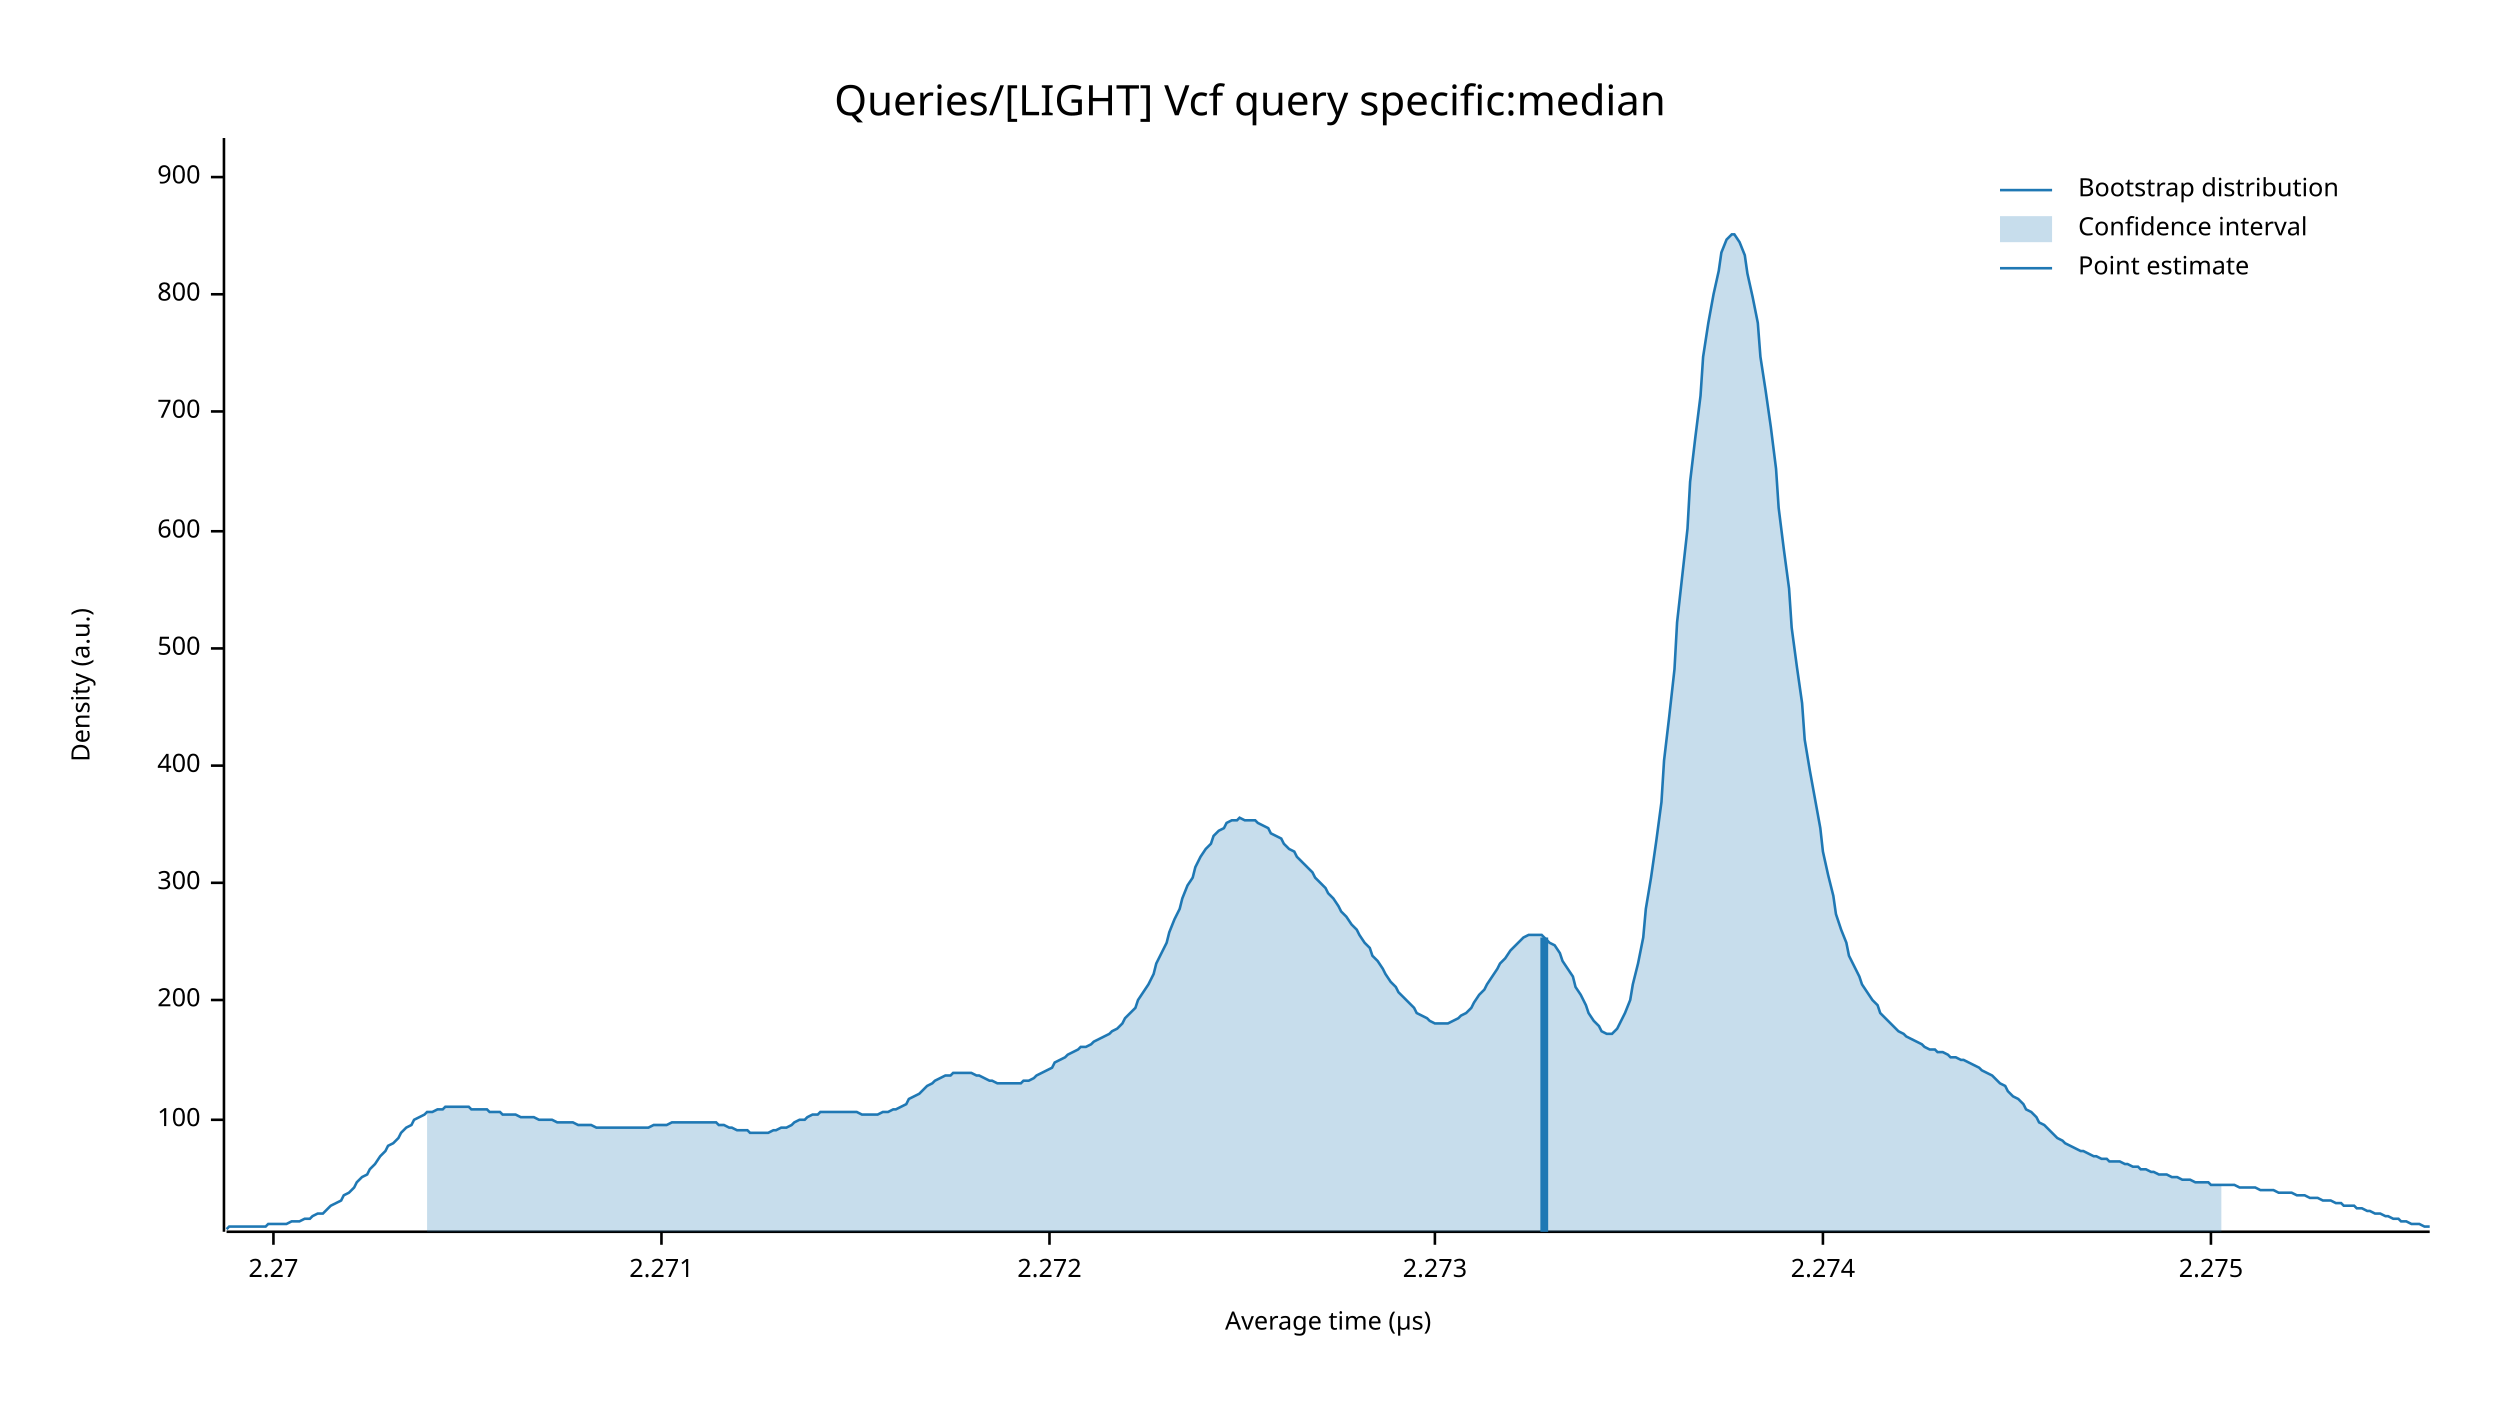
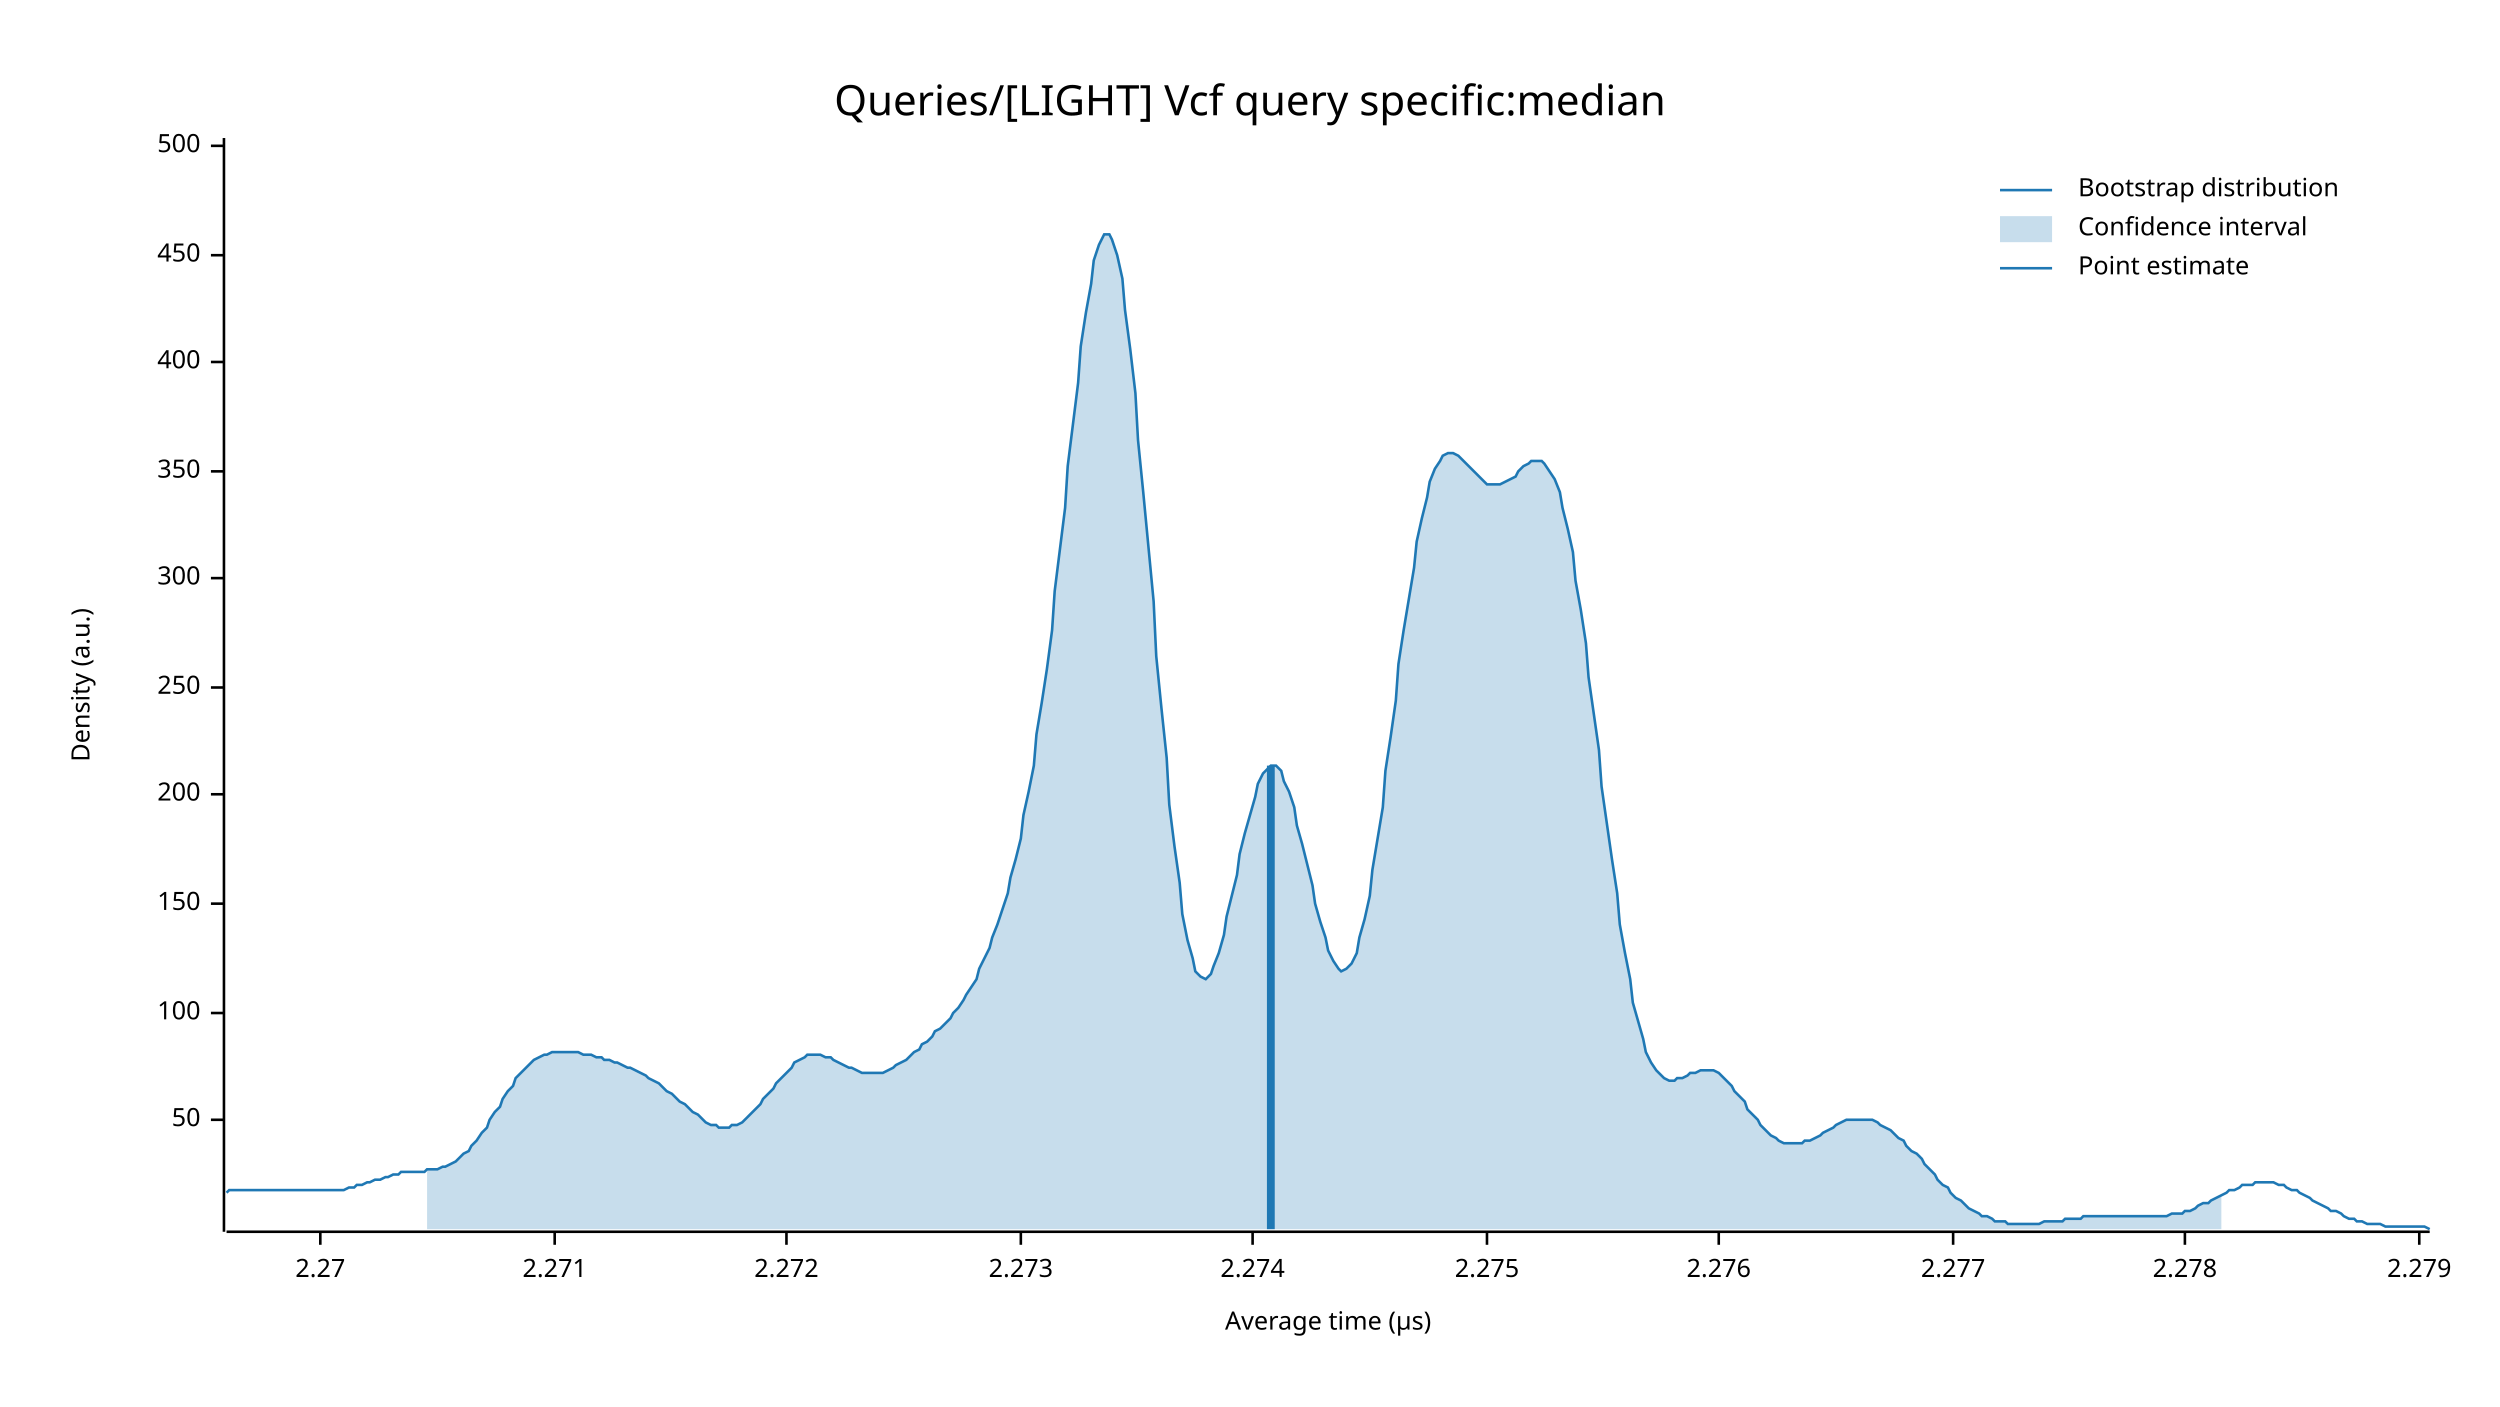
<svg xmlns="http://www.w3.org/2000/svg" width="960" height="540" viewBox="0 0 960 540">
  <text x="480" y="32" dy="0.76em" text-anchor="middle" font-family="sans-serif" font-size="16.129" opacity="1" fill="#000000">
Queries/[LIGHT] Vcf query specific:median
</text>
  <text x="27" y="263" dy="0.76em" text-anchor="middle" font-family="sans-serif" font-size="9.677" opacity="1" fill="#000000" transform="rotate(270, 27, 263)">
Density (a.u.)
</text>
  <text x="510" y="513" dy="-0.5ex" text-anchor="middle" font-family="sans-serif" font-size="9.677" opacity="1" fill="#000000">
Average time (µs)
</text>
  <polyline fill="none" opacity="1" stroke="#000000" stroke-width="1" points="86,53 86,473 " />
  <text x="77" y="430" dy="0.5ex" text-anchor="end" font-family="sans-serif" font-size="9.677" opacity="1" fill="#000000">
+ 50
+ </text>
+   <polyline fill="none" opacity="1" stroke="#000000" stroke-width="1" points="81,430 86,430 " />
+   <text x="77" y="389" dy="0.5ex" text-anchor="end" font-family="sans-serif" font-size="9.677" opacity="1" fill="#000000">
100
</text>
-   <polyline fill="none" opacity="1" stroke="#000000" stroke-width="1" points="81,430 86,430 " />
-   <text x="77" y="384" dy="0.5ex" text-anchor="end" font-family="sans-serif" font-size="9.677" opacity="1" fill="#000000">
+   <polyline fill="none" opacity="1" stroke="#000000" stroke-width="1" points="81,389 86,389 " />
+   <text x="77" y="347" dy="0.5ex" text-anchor="end" font-family="sans-serif" font-size="9.677" opacity="1" fill="#000000">
+ 150
+ </text>
+   <polyline fill="none" opacity="1" stroke="#000000" stroke-width="1" points="81,347 86,347 " />
+   <text x="77" y="305" dy="0.5ex" text-anchor="end" font-family="sans-serif" font-size="9.677" opacity="1" fill="#000000">
200
</text>
-   <polyline fill="none" opacity="1" stroke="#000000" stroke-width="1" points="81,384 86,384 " />
-   <text x="77" y="339" dy="0.5ex" text-anchor="end" font-family="sans-serif" font-size="9.677" opacity="1" fill="#000000">
+   <polyline fill="none" opacity="1" stroke="#000000" stroke-width="1" points="81,305 86,305 " />
+   <text x="77" y="264" dy="0.5ex" text-anchor="end" font-family="sans-serif" font-size="9.677" opacity="1" fill="#000000">
+ 250
+ </text>
+   <polyline fill="none" opacity="1" stroke="#000000" stroke-width="1" points="81,264 86,264 " />
+   <text x="77" y="222" dy="0.5ex" text-anchor="end" font-family="sans-serif" font-size="9.677" opacity="1" fill="#000000">
300
</text>
-   <polyline fill="none" opacity="1" stroke="#000000" stroke-width="1" points="81,339 86,339 " />
-   <text x="77" y="294" dy="0.5ex" text-anchor="end" font-family="sans-serif" font-size="9.677" opacity="1" fill="#000000">
+   <polyline fill="none" opacity="1" stroke="#000000" stroke-width="1" points="81,222 86,222 " />
+   <text x="77" y="181" dy="0.5ex" text-anchor="end" font-family="sans-serif" font-size="9.677" opacity="1" fill="#000000">
+ 350
+ </text>
+   <polyline fill="none" opacity="1" stroke="#000000" stroke-width="1" points="81,181 86,181 " />
+   <text x="77" y="139" dy="0.5ex" text-anchor="end" font-family="sans-serif" font-size="9.677" opacity="1" fill="#000000">
400
</text>
-   <polyline fill="none" opacity="1" stroke="#000000" stroke-width="1" points="81,294 86,294 " />
-   <text x="77" y="249" dy="0.5ex" text-anchor="end" font-family="sans-serif" font-size="9.677" opacity="1" fill="#000000">
+   <polyline fill="none" opacity="1" stroke="#000000" stroke-width="1" points="81,139 86,139 " />
+   <text x="77" y="98" dy="0.5ex" text-anchor="end" font-family="sans-serif" font-size="9.677" opacity="1" fill="#000000">
+ 450
+ </text>
+   <polyline fill="none" opacity="1" stroke="#000000" stroke-width="1" points="81,98 86,98 " />
+   <text x="77" y="56" dy="0.5ex" text-anchor="end" font-family="sans-serif" font-size="9.677" opacity="1" fill="#000000">
500
</text>
-   <polyline fill="none" opacity="1" stroke="#000000" stroke-width="1" points="81,249 86,249 " />
-   <text x="77" y="204" dy="0.5ex" text-anchor="end" font-family="sans-serif" font-size="9.677" opacity="1" fill="#000000">
- 600
- </text>
-   <polyline fill="none" opacity="1" stroke="#000000" stroke-width="1" points="81,204 86,204 " />
-   <text x="77" y="158" dy="0.5ex" text-anchor="end" font-family="sans-serif" font-size="9.677" opacity="1" fill="#000000">
- 700
- </text>
-   <polyline fill="none" opacity="1" stroke="#000000" stroke-width="1" points="81,158 86,158 " />
-   <text x="77" y="113" dy="0.5ex" text-anchor="end" font-family="sans-serif" font-size="9.677" opacity="1" fill="#000000">
- 800
- </text>
-   <polyline fill="none" opacity="1" stroke="#000000" stroke-width="1" points="81,113 86,113 " />
-   <text x="77" y="68" dy="0.5ex" text-anchor="end" font-family="sans-serif" font-size="9.677" opacity="1" fill="#000000">
- 900
- </text>
-   <polyline fill="none" opacity="1" stroke="#000000" stroke-width="1" points="81,68 86,68 " />
+   <polyline fill="none" opacity="1" stroke="#000000" stroke-width="1" points="81,56 86,56 " />
  <polyline fill="none" opacity="1" stroke="#000000" stroke-width="1" points="87,473 933,473 " />
-   <text x="105" y="483" dy="0.76em" text-anchor="middle" font-family="sans-serif" font-size="9.677" opacity="1" fill="#000000">
+   <text x="123" y="483" dy="0.76em" text-anchor="middle" font-family="sans-serif" font-size="9.677" opacity="1" fill="#000000">
2.27
</text>
-   <polyline fill="none" opacity="1" stroke="#000000" stroke-width="1" points="105,473 105,478 " />
-   <text x="254" y="483" dy="0.76em" text-anchor="middle" font-family="sans-serif" font-size="9.677" opacity="1" fill="#000000">
+   <polyline fill="none" opacity="1" stroke="#000000" stroke-width="1" points="123,473 123,478 " />
+   <text x="213" y="483" dy="0.76em" text-anchor="middle" font-family="sans-serif" font-size="9.677" opacity="1" fill="#000000">
2.271
</text>
-   <polyline fill="none" opacity="1" stroke="#000000" stroke-width="1" points="254,473 254,478 " />
-   <text x="403" y="483" dy="0.76em" text-anchor="middle" font-family="sans-serif" font-size="9.677" opacity="1" fill="#000000">
+   <polyline fill="none" opacity="1" stroke="#000000" stroke-width="1" points="213,473 213,478 " />
+   <text x="302" y="483" dy="0.76em" text-anchor="middle" font-family="sans-serif" font-size="9.677" opacity="1" fill="#000000">
2.272
</text>
-   <polyline fill="none" opacity="1" stroke="#000000" stroke-width="1" points="403,473 403,478 " />
-   <text x="551" y="483" dy="0.76em" text-anchor="middle" font-family="sans-serif" font-size="9.677" opacity="1" fill="#000000">
+   <polyline fill="none" opacity="1" stroke="#000000" stroke-width="1" points="302,473 302,478 " />
+   <text x="392" y="483" dy="0.76em" text-anchor="middle" font-family="sans-serif" font-size="9.677" opacity="1" fill="#000000">
2.273
</text>
-   <polyline fill="none" opacity="1" stroke="#000000" stroke-width="1" points="551,473 551,478 " />
-   <text x="700" y="483" dy="0.76em" text-anchor="middle" font-family="sans-serif" font-size="9.677" opacity="1" fill="#000000">
+   <polyline fill="none" opacity="1" stroke="#000000" stroke-width="1" points="392,473 392,478 " />
+   <text x="481" y="483" dy="0.76em" text-anchor="middle" font-family="sans-serif" font-size="9.677" opacity="1" fill="#000000">
2.274
</text>
-   <polyline fill="none" opacity="1" stroke="#000000" stroke-width="1" points="700,473 700,478 " />
-   <text x="849" y="483" dy="0.76em" text-anchor="middle" font-family="sans-serif" font-size="9.677" opacity="1" fill="#000000">
+   <polyline fill="none" opacity="1" stroke="#000000" stroke-width="1" points="481,473 481,478 " />
+   <text x="571" y="483" dy="0.76em" text-anchor="middle" font-family="sans-serif" font-size="9.677" opacity="1" fill="#000000">
2.275
</text>
-   <polyline fill="none" opacity="1" stroke="#000000" stroke-width="1" points="849,473 849,478 " />
-   <polyline fill="none" opacity="1" stroke="#1F78B4" stroke-width="1" points="87,472 88,471 90,471 92,471 93,471 95,471 97,471 98,471 100,471 102,471 103,470 105,470 107,470 109,470 110,470 112,469 114,469 115,469 117,468 119,468 120,467 122,466 124,466 125,465 127,463 129,462 131,461 132,459 134,458 136,456 137,454 139,452 141,451 142,449 144,447 146,444 148,442 149,440 151,439 153,437 154,435 156,433 158,432 159,430 161,429 163,428 164,427 166,427 168,426 170,426 171,425 173,425 175,425 176,425 178,425 180,425 181,426 183,426 185,426 187,426 188,427 190,427 192,427 193,428 195,428 197,428 198,428 200,429 202,429 203,429 205,429 207,430 209,430 210,430 212,430 214,431 215,431 217,431 219,431 220,431 222,432 224,432 226,432 227,432 229,433 231,433 232,433 234,433 236,433 237,433 239,433 241,433 242,433 244,433 246,433 248,433 249,433 251,432 253,432 254,432 256,432 258,431 259,431 261,431 263,431 265,431 266,431 268,431 270,431 271,431 273,431 275,431 276,432 278,432 280,433 281,433 283,434 285,434 287,434 288,435 290,435 292,435 293,435 295,435 297,434 298,434 300,433 302,433 304,432 305,431 307,430 309,430 310,429 312,428 314,428 315,427 317,427 319,427 320,427 322,427 324,427 326,427 327,427 329,427 331,428 332,428 334,428 336,428 337,428 339,427 341,427 343,426 344,426 346,425 348,424 349,422 351,421 353,420 354,419 356,417 358,416 359,415 361,414 363,413 365,413 366,412 368,412 370,412 371,412 373,412 375,413 376,413 378,414 380,415 381,415 383,416 385,416 387,416 388,416 390,416 392,416 393,415 395,415 397,414 398,413 400,412 402,411 404,410 405,408 407,407 409,406 410,405 412,404 414,403 415,402 417,402 419,401 420,400 422,399 424,398 426,397 427,396 429,395 431,393 432,391 434,389 436,387 437,384 439,381 441,378 443,374 444,370 446,366 448,362 449,358 451,353 453,349 454,345 456,340 458,337 459,333 461,329 463,326 465,324 466,321 468,319 470,318 471,316 473,315 475,315 476,314 478,315 480,315 482,315 483,316 485,317 487,318 488,320 490,321 492,322 493,324 495,326 497,327 498,329 500,331 502,333 504,335 505,337 507,339 509,341 510,343 512,345 514,348 515,350 517,352 519,355 521,357 522,359 524,362 526,364 527,367 529,369 531,372 532,374 534,377 536,379 537,381 539,383 541,385 543,387 544,389 546,390 548,391 549,392 551,393 553,393 554,393 556,393 558,392 560,391 561,390 563,389 565,387 566,385 568,382 570,380 571,378 573,375 575,372 576,370 578,368 580,365 582,363 583,362 585,360 587,359 588,359 590,359 592,359 593,360 595,362 597,363 599,366 600,369 602,372 604,375 605,379 607,382 609,386 610,389 612,392 614,394 615,396 617,397 619,397 621,395 622,393 624,389 626,384 627,378 629,370 631,360 632,349 634,337 636,323 638,308 639,292 641,275 643,257 644,239 646,221 648,203 649,185 651,168 653,152 654,137 656,124 658,113 660,104 661,97 663,92 665,90 666,90 668,93 670,98 671,105 673,114 675,124 676,137 678,150 680,164 682,180 683,195 685,211 687,226 688,241 690,256 692,270 693,284 695,296 697,307 699,318 700,327 702,336 704,344 705,351 707,357 709,362 710,367 712,371 714,375 715,378 717,381 719,384 721,386 722,389 724,391 726,393 727,394 729,396 731,397 732,398 734,399 736,400 738,401 739,402 741,403 743,403 744,404 746,404 748,405 749,406 751,406 753,407 754,407 756,408 758,409 760,410 761,411 763,412 765,413 766,414 768,416 770,417 771,419 773,421 775,422 777,424 778,426 780,427 782,429 783,431 785,432 787,434 788,435 790,437 792,438 793,439 795,440 797,441 799,442 800,442 802,443 804,444 805,444 807,445 809,445 810,446 812,446 814,446 816,447 817,447 819,448 821,448 822,449 824,449 826,450 827,450 829,451 831,451 832,451 834,452 836,452 838,453 839,453 841,453 843,454 844,454 846,454 848,454 849,455 851,455 853,455 855,455 856,455 858,455 860,456 861,456 863,456 865,456 866,456 868,457 870,457 871,457 873,457 875,458 877,458 878,458 880,458 882,459 883,459 885,459 887,460 888,460 890,460 892,461 894,461 895,461 897,462 899,462 900,463 902,463 904,463 905,464 907,464 909,465 910,465 912,466 914,466 916,467 917,467 919,468 921,468 922,469 924,469 926,470 927,470 929,470 931,471 933,471 " />
-   <polygon opacity="0.25" fill="#1F78B4" points="164,427 166,427 168,426 170,426 171,425 173,425 175,425 176,425 178,425 180,425 181,426 183,426 185,426 187,426 188,427 190,427 192,427 193,428 195,428 197,428 198,428 200,429 202,429 203,429 205,429 207,430 209,430 210,430 212,430 214,431 215,431 217,431 219,431 220,431 222,432 224,432 226,432 227,432 229,433 231,433 232,433 234,433 236,433 237,433 239,433 241,433 242,433 244,433 246,433 248,433 249,433 251,432 253,432 254,432 256,432 258,431 259,431 261,431 263,431 265,431 266,431 268,431 270,431 271,431 273,431 275,431 276,432 278,432 280,433 281,433 283,434 285,434 287,434 288,435 290,435 292,435 293,435 295,435 297,434 298,434 300,433 302,433 304,432 305,431 307,430 309,430 310,429 312,428 314,428 315,427 317,427 319,427 320,427 322,427 324,427 326,427 327,427 329,427 331,428 332,428 334,428 336,428 337,428 339,427 341,427 343,426 344,426 346,425 348,424 349,422 351,421 353,420 354,419 356,417 358,416 359,415 361,414 363,413 365,413 366,412 368,412 370,412 371,412 373,412 375,413 376,413 378,414 380,415 381,415 383,416 385,416 387,416 388,416 390,416 392,416 393,415 395,415 397,414 398,413 400,412 402,411 404,410 405,408 407,407 409,406 410,405 412,404 414,403 415,402 417,402 419,401 420,400 422,399 424,398 426,397 427,396 429,395 431,393 432,391 434,389 436,387 437,384 439,381 441,378 443,374 444,370 446,366 448,362 449,358 451,353 453,349 454,345 456,340 458,337 459,333 461,329 463,326 465,324 466,321 468,319 470,318 471,316 473,315 475,315 476,314 478,315 480,315 482,315 483,316 485,317 487,318 488,320 490,321 492,322 493,324 495,326 497,327 498,329 500,331 502,333 504,335 505,337 507,339 509,341 510,343 512,345 514,348 515,350 517,352 519,355 521,357 522,359 524,362 526,364 527,367 529,369 531,372 532,374 534,377 536,379 537,381 539,383 541,385 543,387 544,389 546,390 548,391 549,392 551,393 553,393 554,393 556,393 558,392 560,391 561,390 563,389 565,387 566,385 568,382 570,380 571,378 573,375 575,372 576,370 578,368 580,365 582,363 583,362 585,360 587,359 588,359 590,359 592,359 593,360 595,362 597,363 599,366 600,369 602,372 604,375 605,379 607,382 609,386 610,389 612,392 614,394 615,396 617,397 619,397 621,395 622,393 624,389 626,384 627,378 629,370 631,360 632,349 634,337 636,323 638,308 639,292 641,275 643,257 644,239 646,221 648,203 649,185 651,168 653,152 654,137 656,124 658,113 660,104 661,97 663,92 665,90 666,90 668,93 670,98 671,105 673,114 675,124 676,137 678,150 680,164 682,180 683,195 685,211 687,226 688,241 690,256 692,270 693,284 695,296 697,307 699,318 700,327 702,336 704,344 705,351 707,357 709,362 710,367 712,371 714,375 715,378 717,381 719,384 721,386 722,389 724,391 726,393 727,394 729,396 731,397 732,398 734,399 736,400 738,401 739,402 741,403 743,403 744,404 746,404 748,405 749,406 751,406 753,407 754,407 756,408 758,409 760,410 761,411 763,412 765,413 766,414 768,416 770,417 771,419 773,421 775,422 777,424 778,426 780,427 782,429 783,431 785,432 787,434 788,435 790,437 792,438 793,439 795,440 797,441 799,442 800,442 802,443 804,444 805,444 807,445 809,445 810,446 812,446 814,446 816,447 817,447 819,448 821,448 822,449 824,449 826,450 827,450 829,451 831,451 832,451 834,452 836,452 838,453 839,453 841,453 843,454 844,454 846,454 848,454 849,455 851,455 853,455 853,473 164,473 " />
-   <polyline fill="none" opacity="1" stroke="#1F78B4" stroke-width="3" points="593,473 593,360 " />
+   <polyline fill="none" opacity="1" stroke="#000000" stroke-width="1" points="571,473 571,478 " />
+   <text x="660" y="483" dy="0.76em" text-anchor="middle" font-family="sans-serif" font-size="9.677" opacity="1" fill="#000000">
+ 2.276
+ </text>
+   <polyline fill="none" opacity="1" stroke="#000000" stroke-width="1" points="660,473 660,478 " />
+   <text x="750" y="483" dy="0.76em" text-anchor="middle" font-family="sans-serif" font-size="9.677" opacity="1" fill="#000000">
+ 2.277
+ </text>
+   <polyline fill="none" opacity="1" stroke="#000000" stroke-width="1" points="750,473 750,478 " />
+   <text x="839" y="483" dy="0.76em" text-anchor="middle" font-family="sans-serif" font-size="9.677" opacity="1" fill="#000000">
+ 2.278
+ </text>
+   <polyline fill="none" opacity="1" stroke="#000000" stroke-width="1" points="839,473 839,478 " />
+   <text x="929" y="483" dy="0.76em" text-anchor="middle" font-family="sans-serif" font-size="9.677" opacity="1" fill="#000000">
+ 2.279
+ </text>
+   <polyline fill="none" opacity="1" stroke="#000000" stroke-width="1" points="929,473 929,478 " />
+   <polyline fill="none" opacity="1" stroke="#1F78B4" stroke-width="1" points="87,458 88,457 90,457 92,457 93,457 95,457 97,457 98,457 100,457 102,457 103,457 105,457 107,457 109,457 110,457 112,457 114,457 115,457 117,457 119,457 120,457 122,457 124,457 125,457 127,457 129,457 131,457 132,457 134,456 136,456 137,455 139,455 141,454 142,454 144,453 146,453 148,452 149,452 151,451 153,451 154,450 156,450 158,450 159,450 161,450 163,450 164,449 166,449 168,449 170,448 171,448 173,447 175,446 176,445 178,443 180,442 181,440 183,438 185,435 187,433 188,430 190,427 192,425 193,422 195,419 197,417 198,414 200,412 202,410 203,409 205,407 207,406 209,405 210,405 212,404 214,404 215,404 217,404 219,404 220,404 222,404 224,405 226,405 227,405 229,406 231,406 232,407 234,407 236,408 237,408 239,409 241,410 242,410 244,411 246,412 248,413 249,414 251,415 253,416 254,417 256,419 258,420 259,421 261,423 263,424 265,426 266,427 268,428 270,430 271,431 273,432 275,432 276,433 278,433 280,433 281,432 283,432 285,431 287,429 288,428 290,426 292,424 293,422 295,420 297,418 298,416 300,414 302,412 304,410 305,408 307,407 309,406 310,405 312,405 314,405 315,405 317,406 319,406 320,407 322,408 324,409 326,410 327,410 329,411 331,412 332,412 334,412 336,412 337,412 339,412 341,411 343,410 344,409 346,408 348,407 349,406 351,404 353,403 354,401 356,400 358,398 359,396 361,395 363,393 365,391 366,389 368,387 370,384 371,382 373,379 375,376 376,372 378,368 380,364 381,360 383,355 385,349 387,343 388,337 390,330 392,322 393,313 395,304 397,294 398,282 400,270 402,257 404,242 405,227 407,211 409,195 410,179 412,163 414,147 415,133 417,120 419,109 420,100 422,94 424,90 426,90 427,92 429,98 431,107 432,119 434,134 436,151 437,169 439,189 441,210 443,231 444,252 446,272 448,291 449,309 451,325 453,339 454,351 456,361 458,368 459,373 461,375 463,376 465,374 466,371 468,366 470,359 471,352 473,344 475,336 476,328 478,320 480,313 482,306 483,301 485,297 487,295 488,294 490,294 492,296 493,300 495,304 497,310 498,317 500,324 502,332 504,340 505,347 507,354 509,360 510,365 512,369 514,372 515,373 517,372 519,370 521,366 522,360 524,353 526,344 527,334 529,322 531,310 532,296 534,283 536,269 537,255 539,242 541,230 543,218 544,208 546,199 548,191 549,185 551,180 553,177 554,175 556,174 558,174 560,175 561,176 563,178 565,180 566,181 568,183 570,185 571,186 573,186 575,186 576,186 578,185 580,184 582,183 583,181 585,179 587,178 588,177 590,177 592,177 593,178 595,181 597,184 599,189 600,195 602,203 604,212 605,223 607,234 609,247 610,260 612,274 614,288 615,302 617,316 619,330 621,343 622,355 624,366 626,376 627,385 629,392 631,399 632,404 634,408 636,411 638,413 639,414 641,415 643,415 644,414 646,414 648,413 649,412 651,412 653,411 654,411 656,411 658,411 660,412 661,413 663,415 665,417 666,419 668,421 670,423 671,426 673,428 675,430 676,432 678,434 680,436 682,437 683,438 685,439 687,439 688,439 690,439 692,439 693,438 695,438 697,437 699,436 700,435 702,434 704,433 705,432 707,431 709,430 710,430 712,430 714,430 715,430 717,430 719,430 721,431 722,432 724,433 726,434 727,435 729,437 731,438 732,440 734,442 736,443 738,445 739,447 741,449 743,451 744,453 746,455 748,456 749,458 751,460 753,461 754,462 756,464 758,465 760,466 761,467 763,467 765,468 766,469 768,469 770,469 771,470 773,470 775,470 777,470 778,470 780,470 782,470 783,470 785,469 787,469 788,469 790,469 792,469 793,468 795,468 797,468 799,468 800,467 802,467 804,467 805,467 807,467 809,467 810,467 812,467 814,467 816,467 817,467 819,467 821,467 822,467 824,467 826,467 827,467 829,467 831,467 832,467 834,466 836,466 838,466 839,465 841,465 843,464 844,463 846,462 848,462 849,461 851,460 853,459 855,458 856,457 858,457 860,456 861,455 863,455 865,455 866,454 868,454 870,454 871,454 873,454 875,455 877,455 878,456 880,457 882,457 883,458 885,459 887,460 888,461 890,462 892,463 894,464 895,465 897,465 899,466 900,467 902,468 904,468 905,469 907,469 909,470 910,470 912,470 914,470 916,471 917,471 919,471 921,471 922,471 924,471 926,471 927,471 929,471 931,471 933,472 " />
+   <polygon opacity="0.25" fill="#1F78B4" points="164,449 166,449 168,449 170,448 171,448 173,447 175,446 176,445 178,443 180,442 181,440 183,438 185,435 187,433 188,430 190,427 192,425 193,422 195,419 197,417 198,414 200,412 202,410 203,409 205,407 207,406 209,405 210,405 212,404 214,404 215,404 217,404 219,404 220,404 222,404 224,405 226,405 227,405 229,406 231,406 232,407 234,407 236,408 237,408 239,409 241,410 242,410 244,411 246,412 248,413 249,414 251,415 253,416 254,417 256,419 258,420 259,421 261,423 263,424 265,426 266,427 268,428 270,430 271,431 273,432 275,432 276,433 278,433 280,433 281,432 283,432 285,431 287,429 288,428 290,426 292,424 293,422 295,420 297,418 298,416 300,414 302,412 304,410 305,408 307,407 309,406 310,405 312,405 314,405 315,405 317,406 319,406 320,407 322,408 324,409 326,410 327,410 329,411 331,412 332,412 334,412 336,412 337,412 339,412 341,411 343,410 344,409 346,408 348,407 349,406 351,404 353,403 354,401 356,400 358,398 359,396 361,395 363,393 365,391 366,389 368,387 370,384 371,382 373,379 375,376 376,372 378,368 380,364 381,360 383,355 385,349 387,343 388,337 390,330 392,322 393,313 395,304 397,294 398,282 400,270 402,257 404,242 405,227 407,211 409,195 410,179 412,163 414,147 415,133 417,120 419,109 420,100 422,94 424,90 426,90 427,92 429,98 431,107 432,119 434,134 436,151 437,169 439,189 441,210 443,231 444,252 446,272 448,291 449,309 451,325 453,339 454,351 456,361 458,368 459,373 461,375 463,376 465,374 466,371 468,366 470,359 471,352 473,344 475,336 476,328 478,320 480,313 482,306 483,301 485,297 487,295 488,294 490,294 492,296 493,300 495,304 497,310 498,317 500,324 502,332 504,340 505,347 507,354 509,360 510,365 512,369 514,372 515,373 517,372 519,370 521,366 522,360 524,353 526,344 527,334 529,322 531,310 532,296 534,283 536,269 537,255 539,242 541,230 543,218 544,208 546,199 548,191 549,185 551,180 553,177 554,175 556,174 558,174 560,175 561,176 563,178 565,180 566,181 568,183 570,185 571,186 573,186 575,186 576,186 578,185 580,184 582,183 583,181 585,179 587,178 588,177 590,177 592,177 593,178 595,181 597,184 599,189 600,195 602,203 604,212 605,223 607,234 609,247 610,260 612,274 614,288 615,302 617,316 619,330 621,343 622,355 624,366 626,376 627,385 629,392 631,399 632,404 634,408 636,411 638,413 639,414 641,415 643,415 644,414 646,414 648,413 649,412 651,412 653,411 654,411 656,411 658,411 660,412 661,413 663,415 665,417 666,419 668,421 670,423 671,426 673,428 675,430 676,432 678,434 680,436 682,437 683,438 685,439 687,439 688,439 690,439 692,439 693,438 695,438 697,437 699,436 700,435 702,434 704,433 705,432 707,431 709,430 710,430 712,430 714,430 715,430 717,430 719,430 721,431 722,432 724,433 726,434 727,435 729,437 731,438 732,440 734,442 736,443 738,445 739,447 741,449 743,451 744,453 746,455 748,456 749,458 751,460 753,461 754,462 756,464 758,465 760,466 761,467 763,467 765,468 766,469 768,469 770,469 771,470 773,470 775,470 777,470 778,470 780,470 782,470 783,470 785,469 787,469 788,469 790,469 792,469 793,468 795,468 797,468 799,468 800,467 802,467 804,467 805,467 807,467 809,467 810,467 812,467 814,467 816,467 817,467 819,467 821,467 822,467 824,467 826,467 827,467 829,467 831,467 832,467 834,466 836,466 838,466 839,465 841,465 843,464 844,463 846,462 848,462 849,461 851,460 853,459 853,472 164,472 " />
+   <polyline fill="none" opacity="1" stroke="#1F78B4" stroke-width="3" points="488,472 488,294 " />
  <text x="798" y="68" dy="0.76em" text-anchor="start" font-family="sans-serif" font-size="9.677" opacity="1" fill="#000000">
Bootstrap distribution
</text>
  <text x="798" y="83" dy="0.76em" text-anchor="start" font-family="sans-serif" font-size="9.677" opacity="1" fill="#000000">
Confidence interval
</text>
  <text x="798" y="98" dy="0.76em" text-anchor="start" font-family="sans-serif" font-size="9.677" opacity="1" fill="#000000">
Point estimate
</text>
  <polyline fill="none" opacity="1" stroke="#1F78B4" stroke-width="1" points="768,73 788,73 " />
  <rect x="768" y="83" width="20" height="10" opacity="0.25" fill="#1F78B4" stroke="none" />
  <polyline fill="none" opacity="1" stroke="#1F78B4" stroke-width="1" points="768,103 788,103 " />
</svg>
